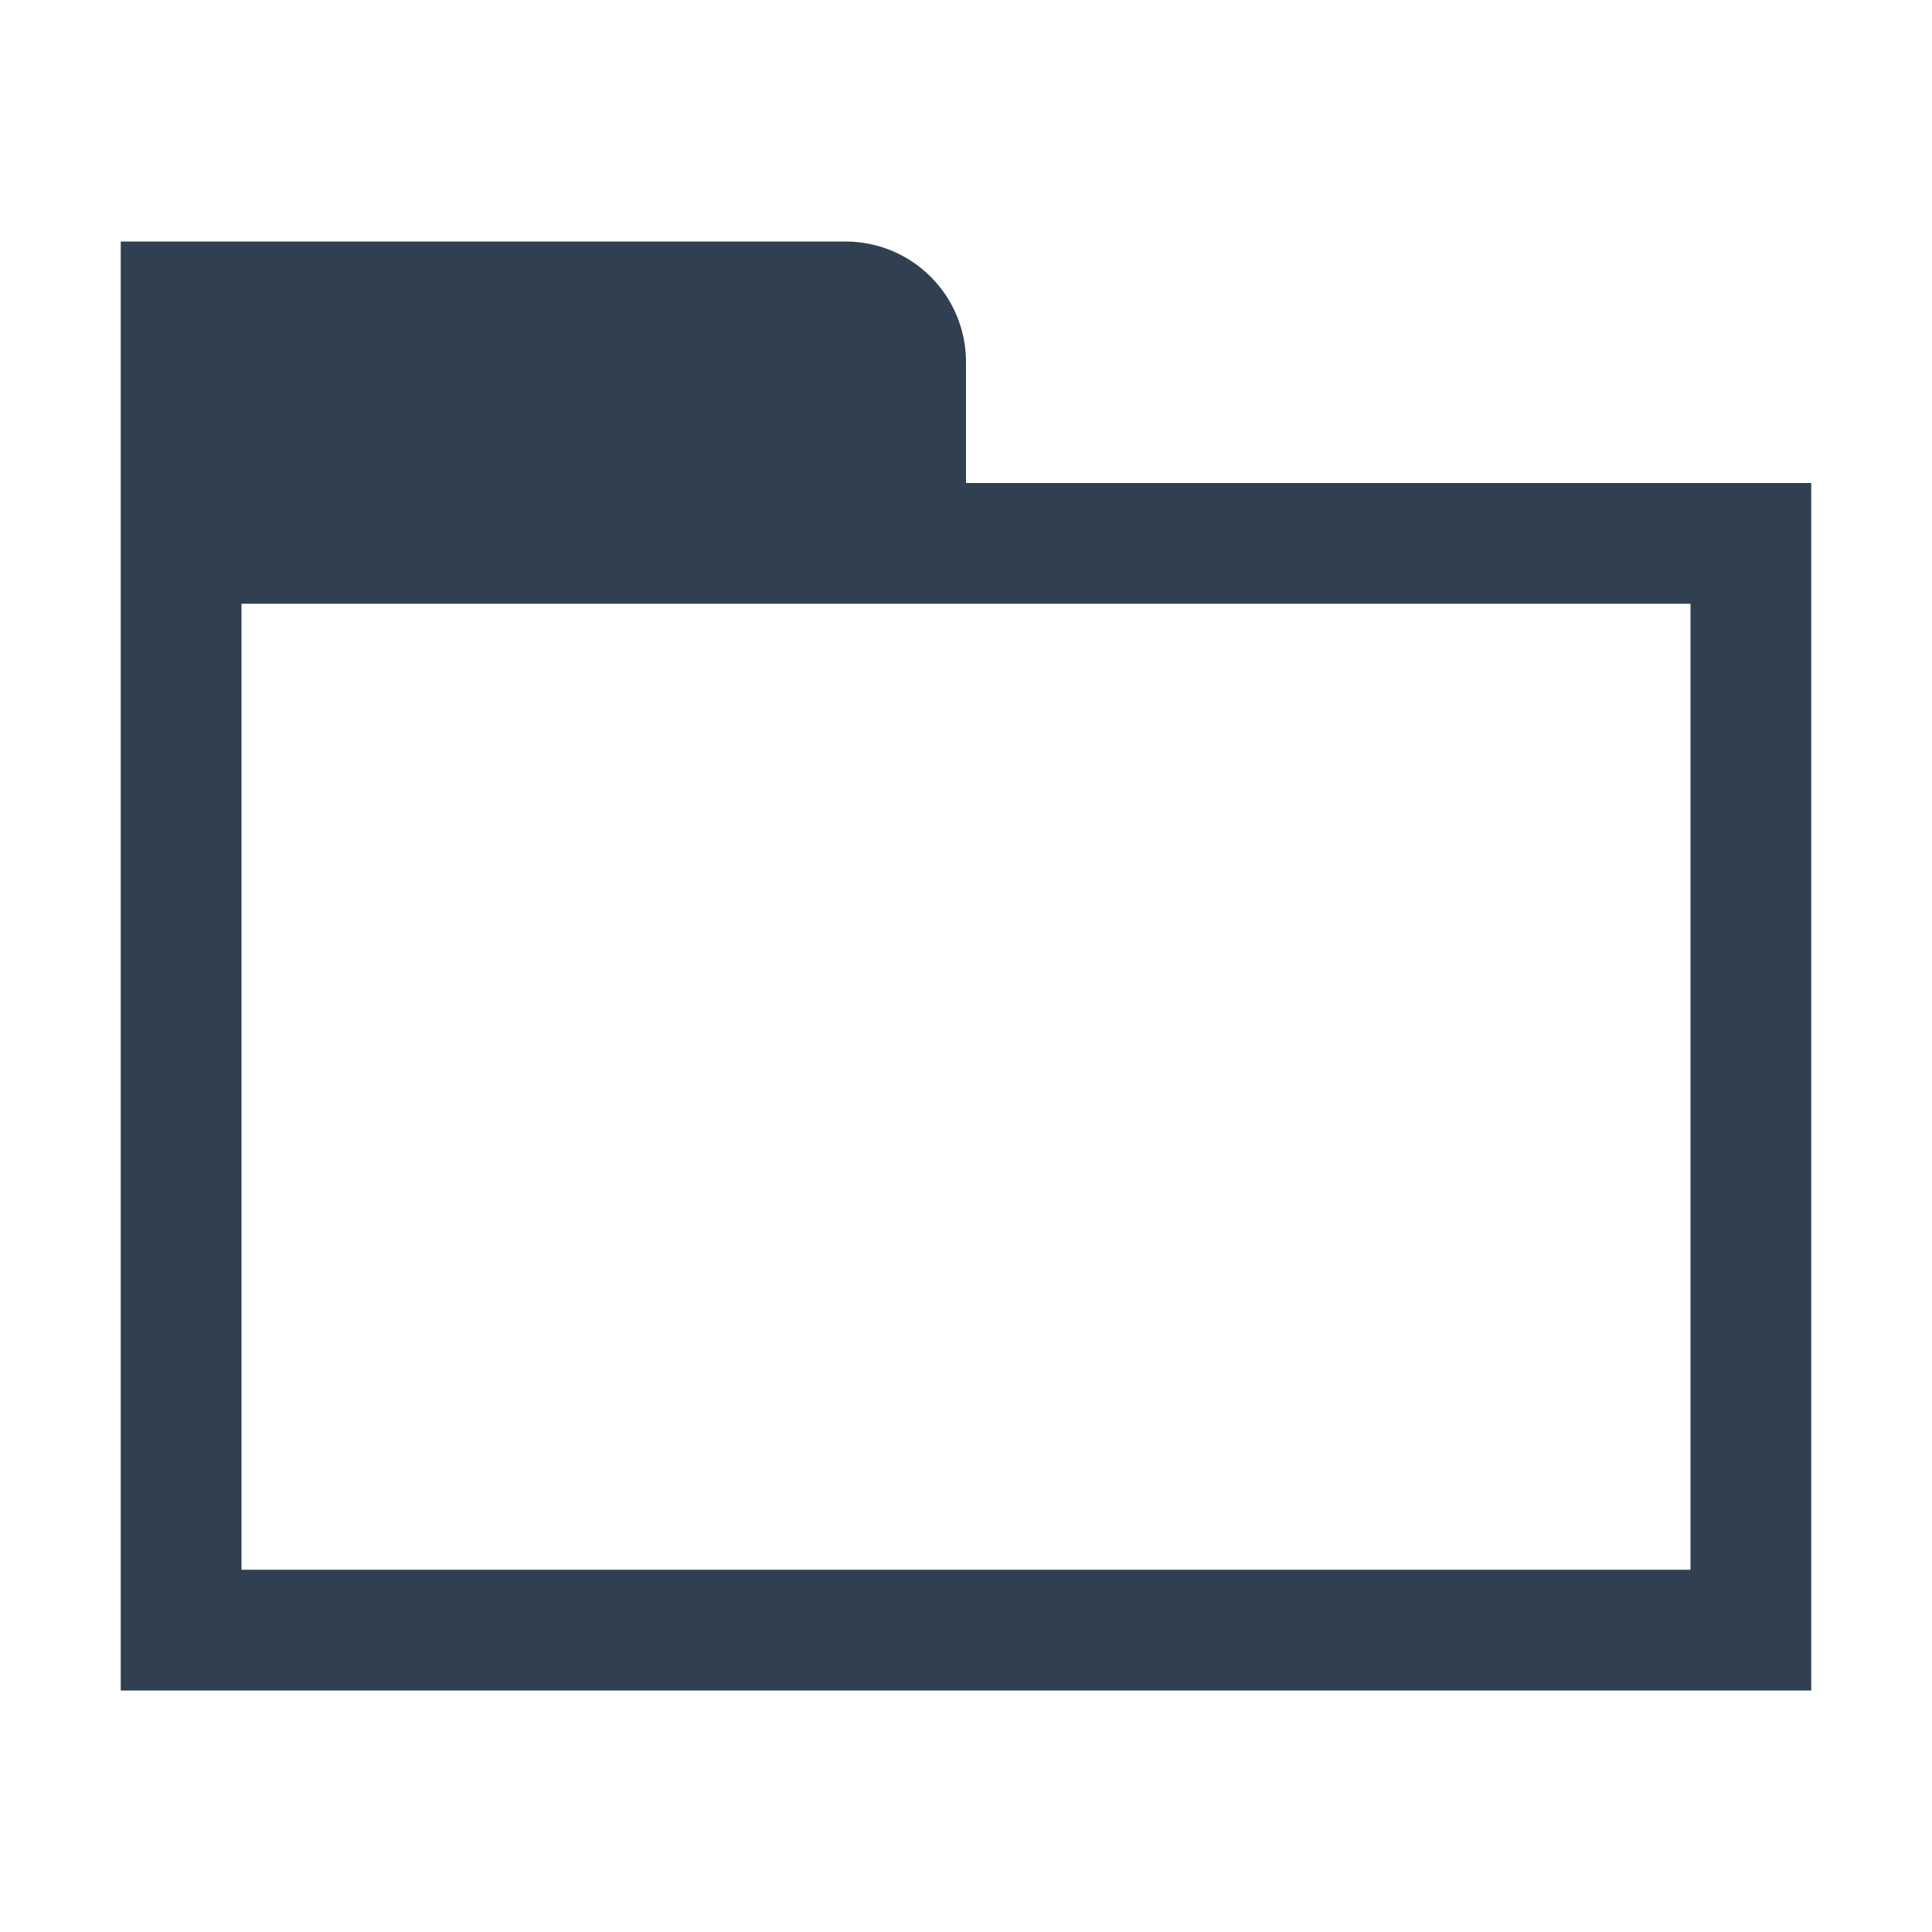
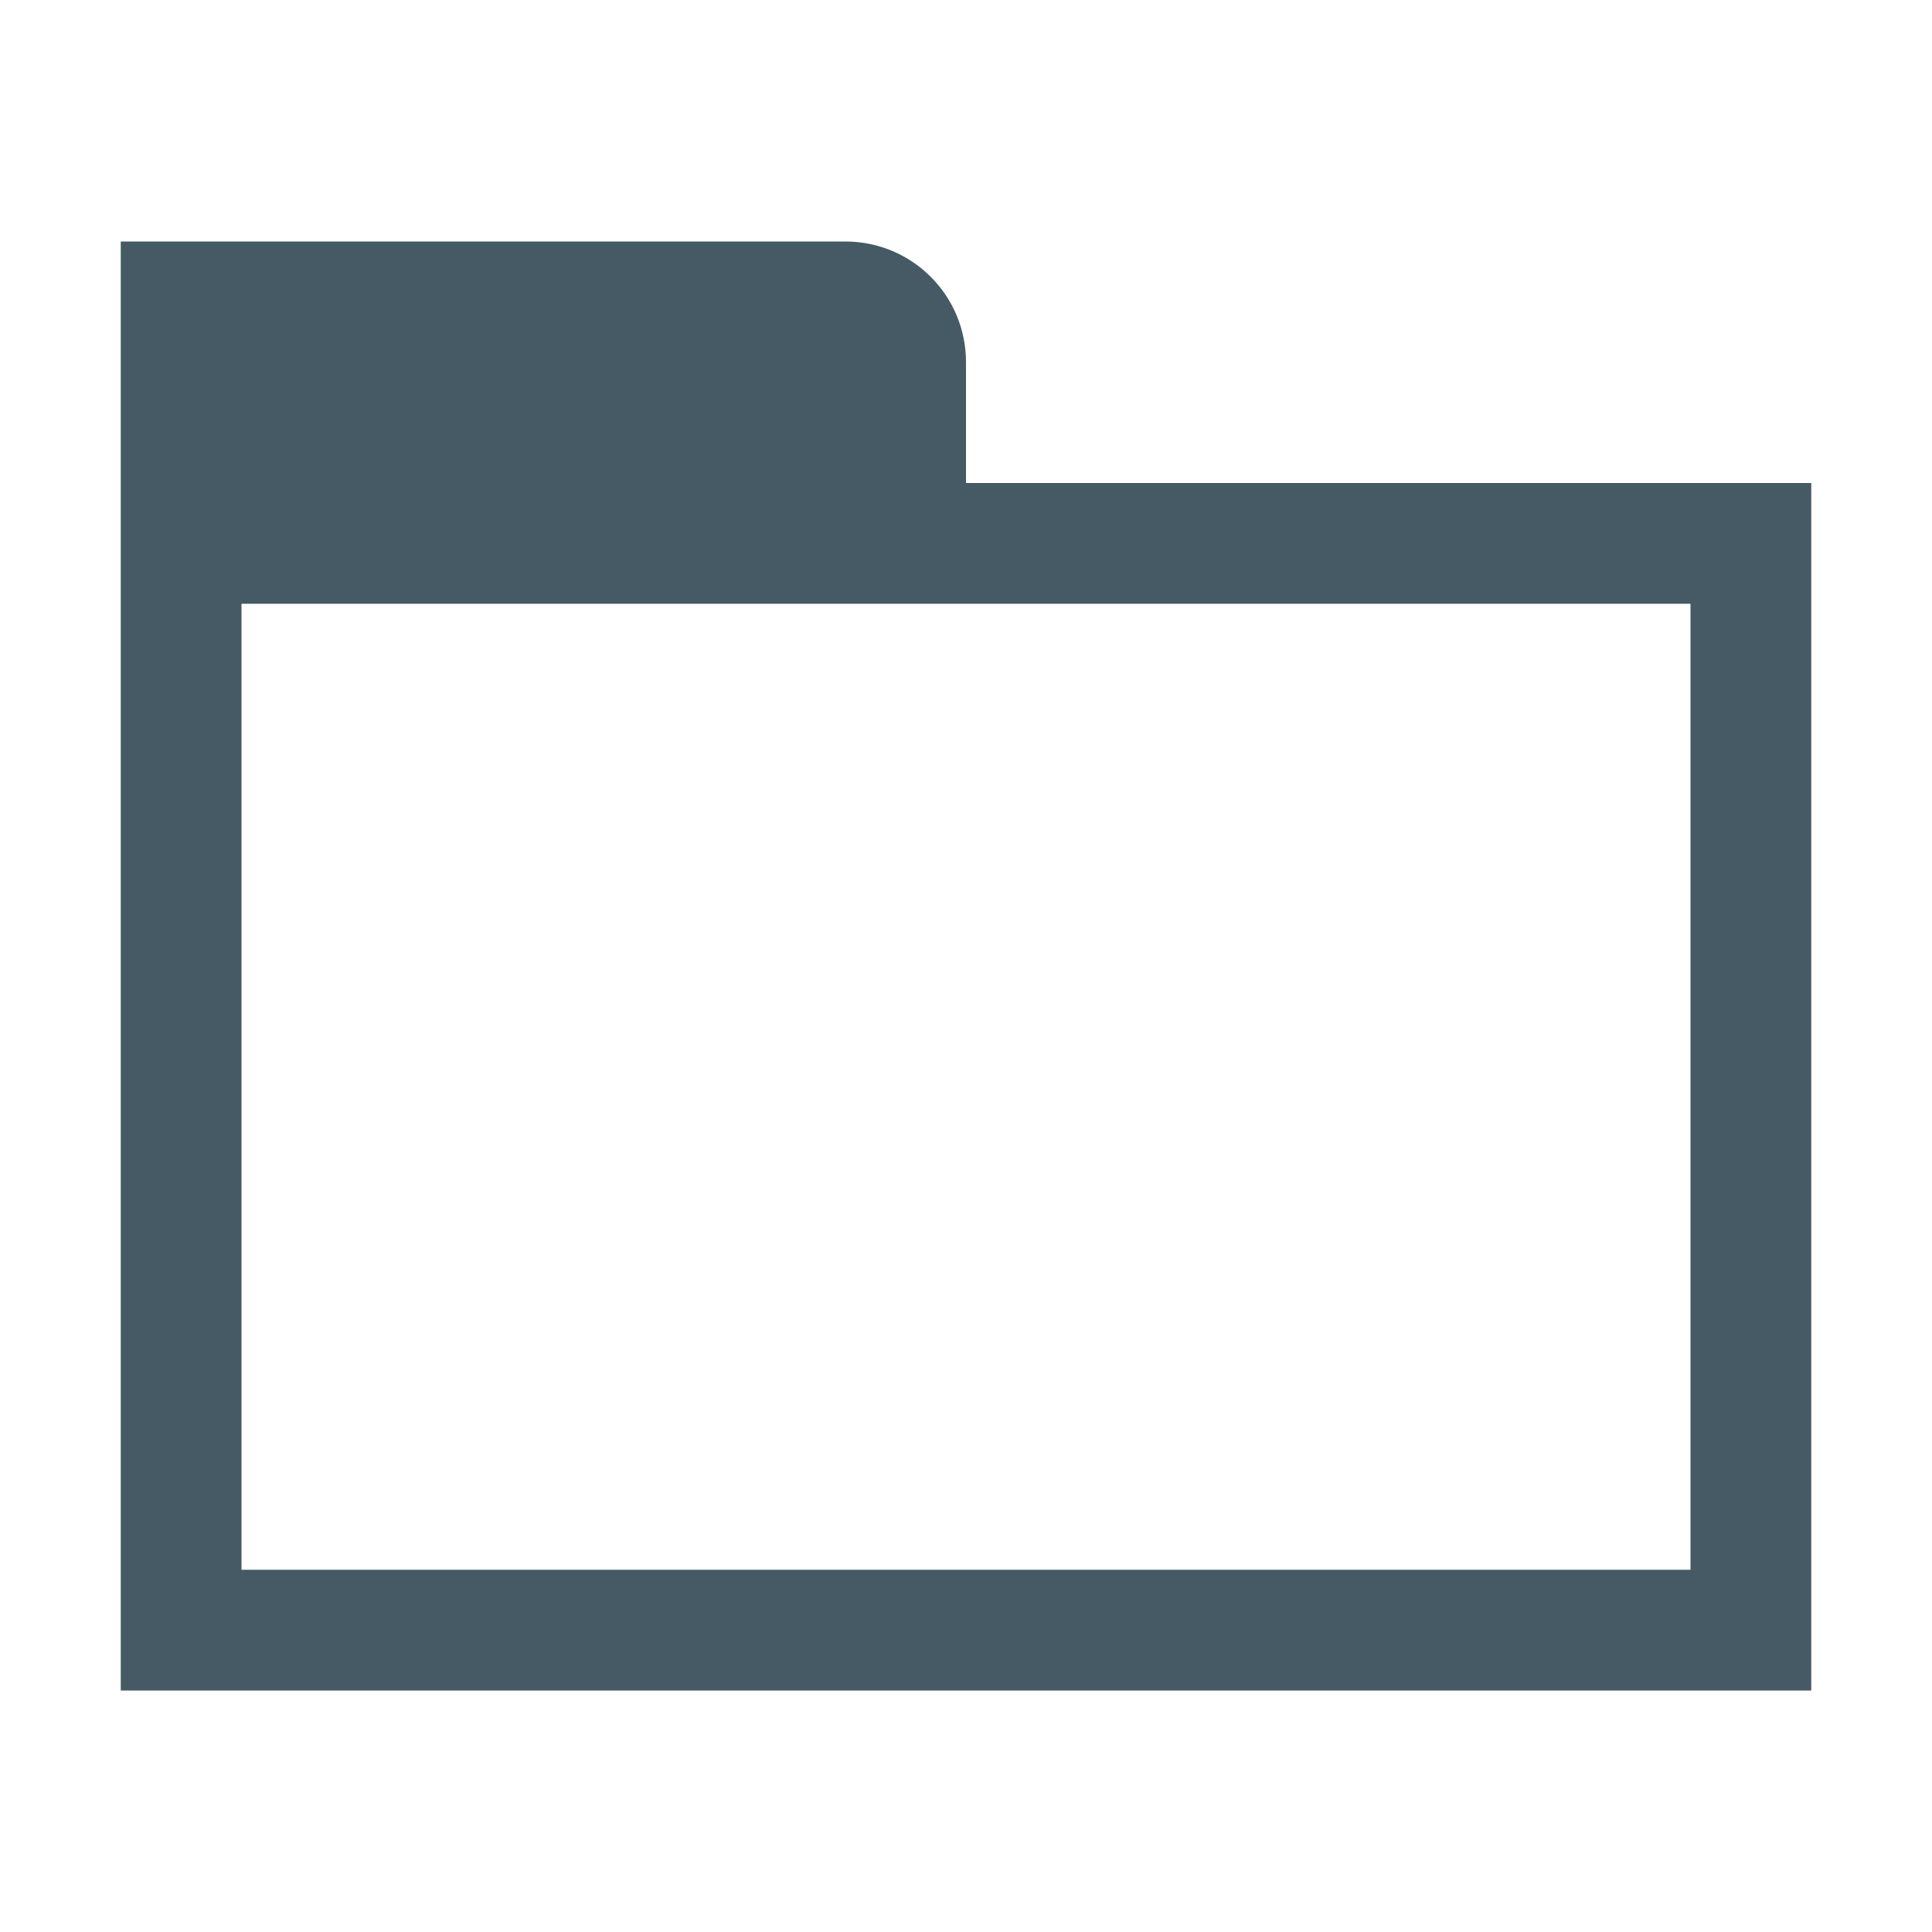
<svg xmlns="http://www.w3.org/2000/svg" width="16" height="16" id="svg2" version="1.1" viewBox="0 0 16 16">
  <defs id="defs4" />
  <g id="layer1" transform="translate(0,-1036.362)">
-     <path style="color:#000000;clip-rule:nonzero;display:inline;overflow:visible;visibility:visible;opacity:1;isolation:auto;mix-blend-mode:normal;color-interpolation:sRGB;color-interpolation-filters:linearRGB;solid-color:#000000;solid-opacity:1;fill:#304050;fill-opacity:1;fill-rule:nonzero;stroke:none;stroke-width:1;stroke-linecap:butt;stroke-linejoin:miter;stroke-miterlimit:4;stroke-dasharray:none;stroke-dashoffset:0;stroke-opacity:1;color-rendering:auto;image-rendering:auto;shape-rendering:auto;text-rendering:auto;enable-background:accumulate" d="M 1 2 L 1 3 L 1 4 L 1 14 L 15 14 L 15 4 L 8 4 L 8 3 C 8 2.446 7.554 2 7 2 L 2 2 L 1 2 z M 2 5 L 14 5 L 14 13 L 2 13 L 2 5 z " transform="translate(0,1036.362)" id="rect4146" />
+     <path style="color:#000000;clip-rule:nonzero;display:inline;overflow:visible;visibility:visible;opacity:1;isolation:auto;mix-blend-mode:normal;color-interpolation:sRGB;color-interpolation-filters:linearRGB;solid-color:#000000;solid-opacity:1;fill:#455A64;fill-opacity:1;fill-rule:nonzero;stroke:none;stroke-width:1;stroke-linecap:butt;stroke-linejoin:miter;stroke-miterlimit:4;stroke-dasharray:none;stroke-dashoffset:0;stroke-opacity:1;color-rendering:auto;image-rendering:auto;shape-rendering:auto;text-rendering:auto;enable-background:accumulate" d="M 1 2 L 1 3 L 1 4 L 1 14 L 15 14 L 15 4 L 8 4 L 8 3 C 8 2.446 7.554 2 7 2 L 2 2 L 1 2 z M 2 5 L 14 5 L 14 13 L 2 13 L 2 5 z " transform="translate(0,1036.362)" id="rect4146" />
  </g>
</svg>
